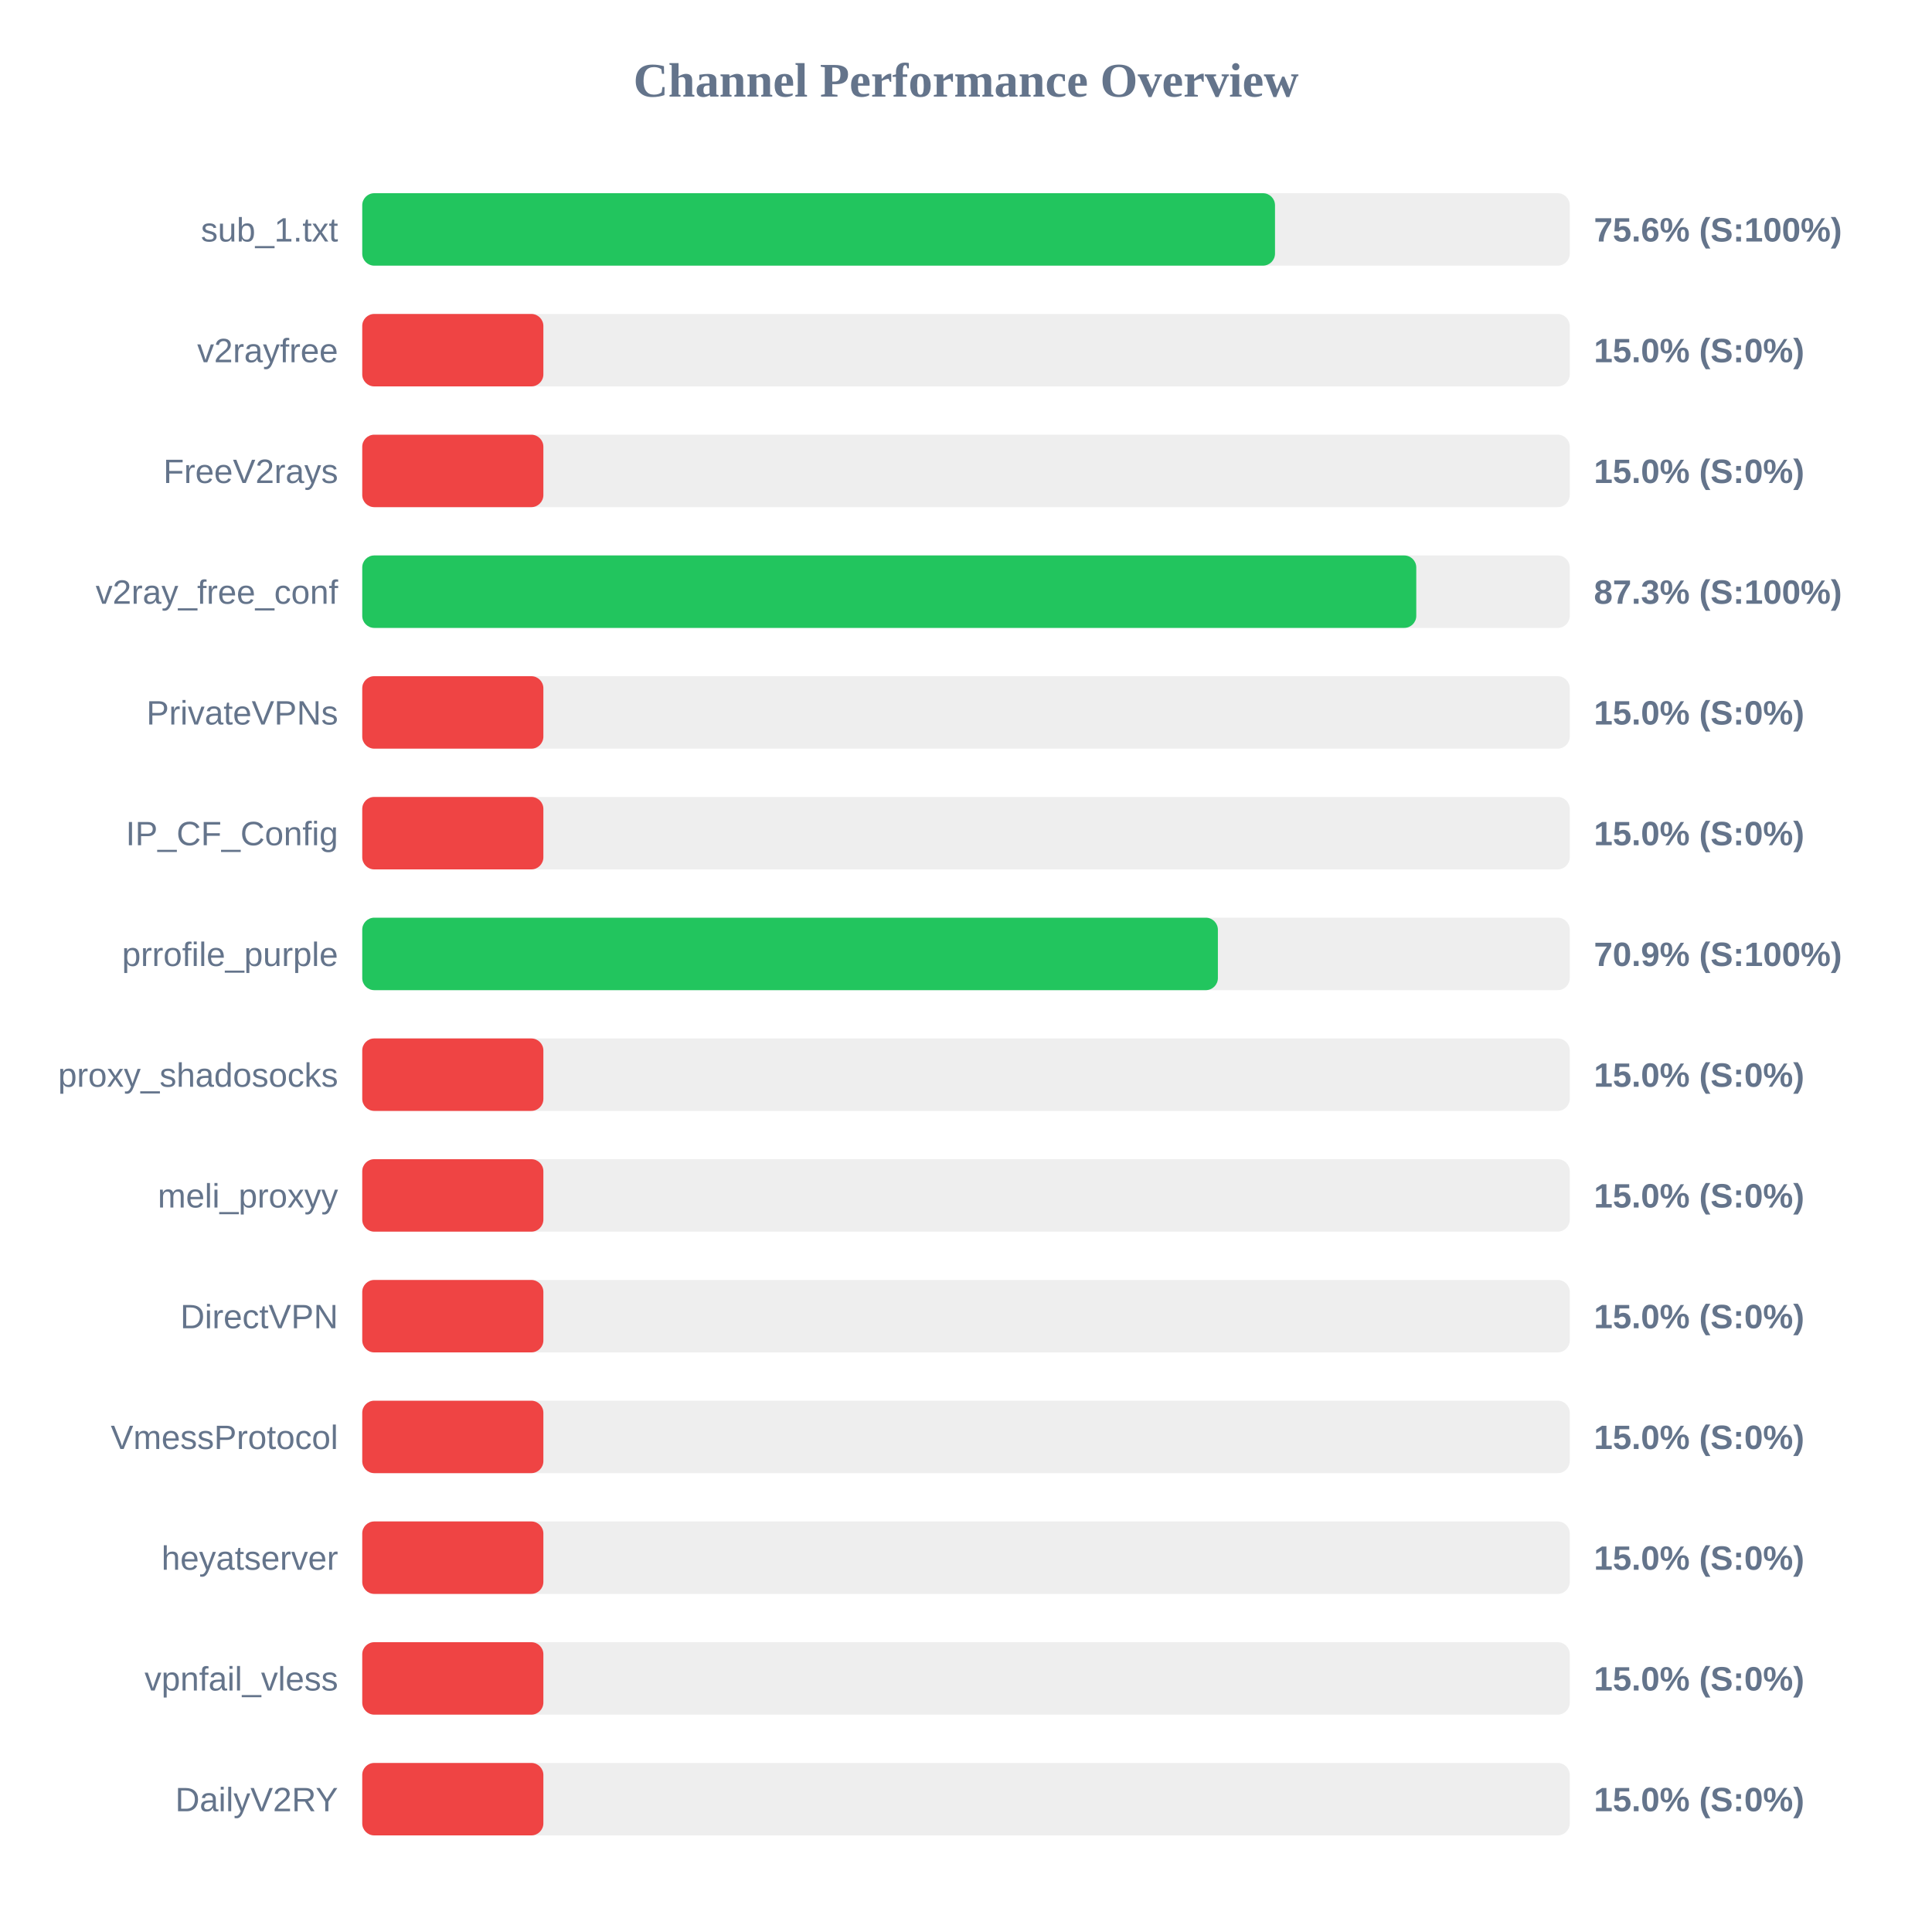
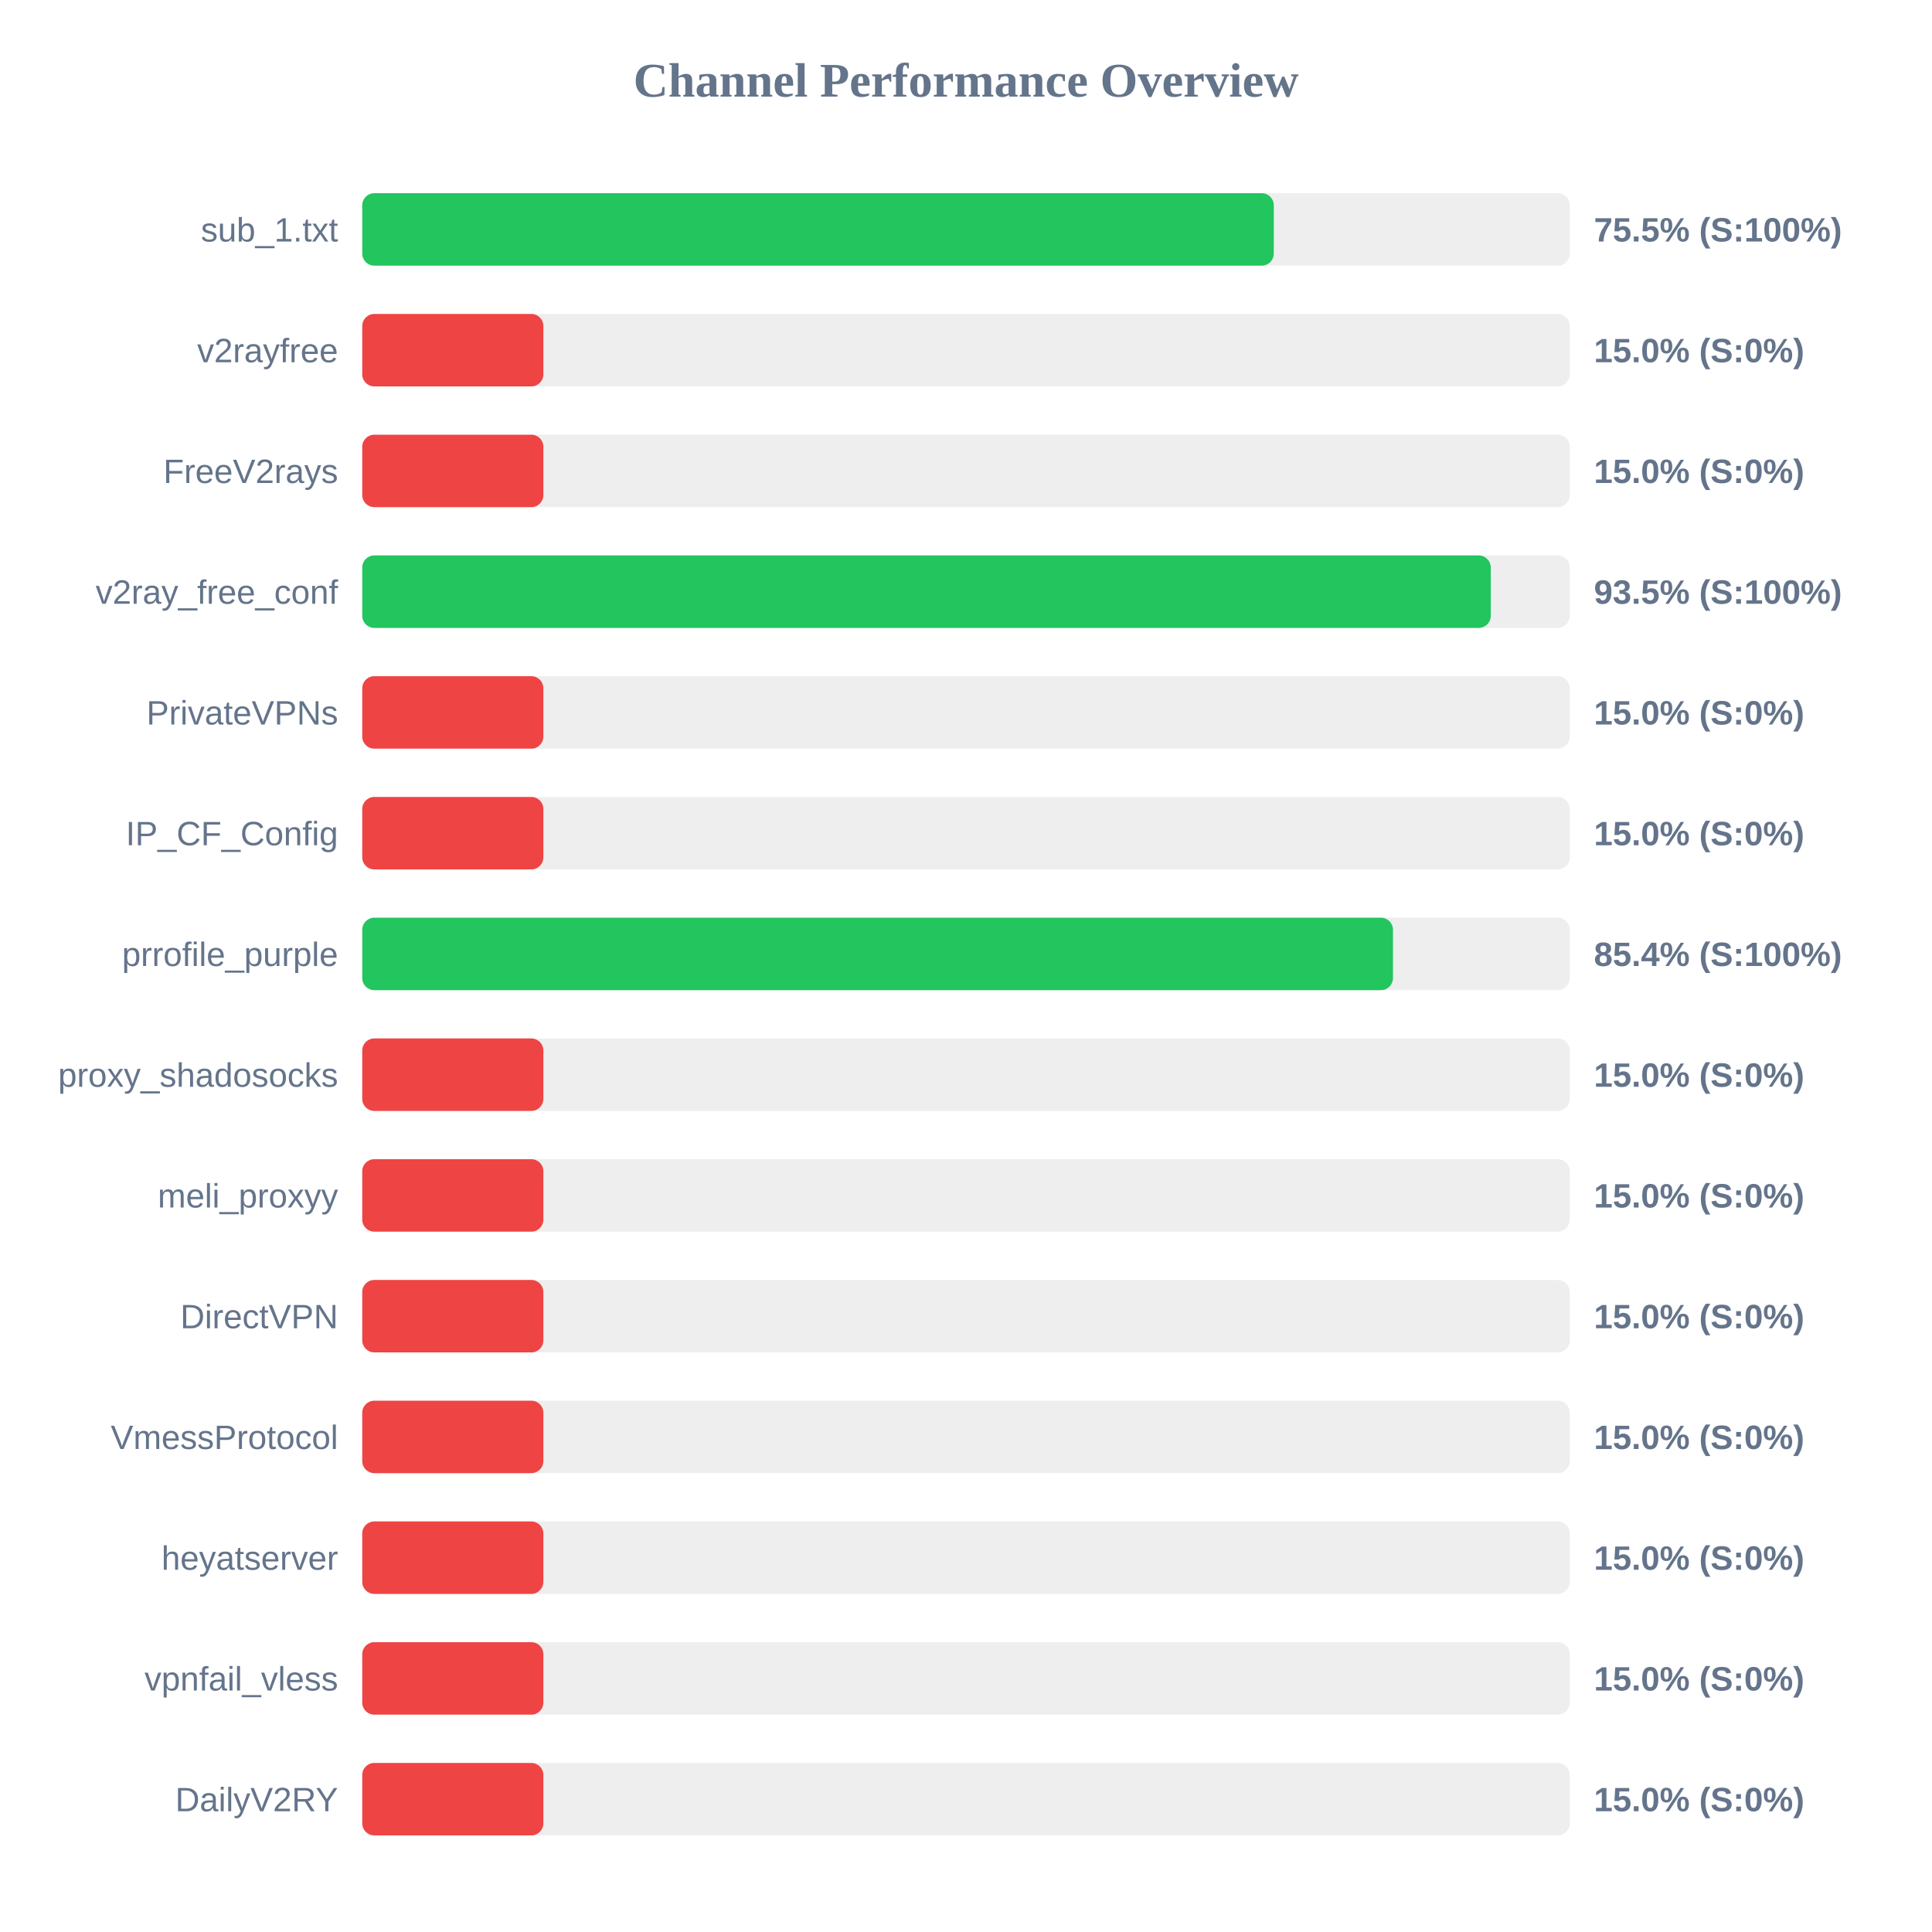
<svg xmlns="http://www.w3.org/2000/svg" width="800" height="800" version="1.1">
  <style>
        .row { font: 14px Arial; fill: #64748b; }
        .score { font: bold 14px Arial; fill: #64748b; }
    </style>
  <text x="400" y="40" text-anchor="middle" font-size="20px" font-weight="bold" fill="#64748b">Channel Performance Overview</text>
  <rect x="150" y="80" width="500" height="30" fill="#eee" rx="5" />
-   <rect x="150" y="80" width="377.95" height="30" fill="#22c55e" rx="5" />
+   <rect x="150" y="80" width="377.45" height="30" fill="#22c55e" rx="5" />
  <text x="140" y="100" text-anchor="end" class="row">sub_1.txt</text>
-   <text x="660" y="100" text-anchor="start" class="score">75.6% (S:100%)</text>
+   <text x="660" y="100" text-anchor="start" class="score">75.5% (S:100%)</text>
  <rect x="150" y="130" width="500" height="30" fill="#eee" rx="5" />
  <rect x="150" y="130" width="75.0" height="30" fill="#ef4444" rx="5" />
  <text x="140" y="150" text-anchor="end" class="row">v2rayfree</text>
  <text x="660" y="150" text-anchor="start" class="score">15.0% (S:0%)</text>
  <rect x="150" y="180" width="500" height="30" fill="#eee" rx="5" />
  <rect x="150" y="180" width="75.0" height="30" fill="#ef4444" rx="5" />
  <text x="140" y="200" text-anchor="end" class="row">FreeV2rays</text>
  <text x="660" y="200" text-anchor="start" class="score">15.0% (S:0%)</text>
  <rect x="150" y="230" width="500" height="30" fill="#eee" rx="5" />
-   <rect x="150" y="230" width="436.45" height="30" fill="#22c55e" rx="5" />
+   <rect x="150" y="230" width="467.3" height="30" fill="#22c55e" rx="5" />
  <text x="140" y="250" text-anchor="end" class="row">v2ray_free_conf</text>
-   <text x="660" y="250" text-anchor="start" class="score">87.3% (S:100%)</text>
+   <text x="660" y="250" text-anchor="start" class="score">93.5% (S:100%)</text>
  <rect x="150" y="280" width="500" height="30" fill="#eee" rx="5" />
  <rect x="150" y="280" width="75.0" height="30" fill="#ef4444" rx="5" />
  <text x="140" y="300" text-anchor="end" class="row">PrivateVPNs</text>
  <text x="660" y="300" text-anchor="start" class="score">15.0% (S:0%)</text>
  <rect x="150" y="330" width="500" height="30" fill="#eee" rx="5" />
  <rect x="150" y="330" width="75.0" height="30" fill="#ef4444" rx="5" />
  <text x="140" y="350" text-anchor="end" class="row">IP_CF_Config</text>
  <text x="660" y="350" text-anchor="start" class="score">15.0% (S:0%)</text>
  <rect x="150" y="380" width="500" height="30" fill="#eee" rx="5" />
-   <rect x="150" y="380" width="354.3" height="30" fill="#22c55e" rx="5" />
+   <rect x="150" y="380" width="426.8" height="30" fill="#22c55e" rx="5" />
  <text x="140" y="400" text-anchor="end" class="row">prrofile_purple</text>
-   <text x="660" y="400" text-anchor="start" class="score">70.9% (S:100%)</text>
+   <text x="660" y="400" text-anchor="start" class="score">85.4% (S:100%)</text>
  <rect x="150" y="430" width="500" height="30" fill="#eee" rx="5" />
  <rect x="150" y="430" width="75.0" height="30" fill="#ef4444" rx="5" />
  <text x="140" y="450" text-anchor="end" class="row">proxy_shadosocks</text>
  <text x="660" y="450" text-anchor="start" class="score">15.0% (S:0%)</text>
  <rect x="150" y="480" width="500" height="30" fill="#eee" rx="5" />
  <rect x="150" y="480" width="75.0" height="30" fill="#ef4444" rx="5" />
  <text x="140" y="500" text-anchor="end" class="row">meli_proxyy</text>
  <text x="660" y="500" text-anchor="start" class="score">15.0% (S:0%)</text>
  <rect x="150" y="530" width="500" height="30" fill="#eee" rx="5" />
  <rect x="150" y="530" width="75.0" height="30" fill="#ef4444" rx="5" />
  <text x="140" y="550" text-anchor="end" class="row">DirectVPN</text>
  <text x="660" y="550" text-anchor="start" class="score">15.0% (S:0%)</text>
  <rect x="150" y="580" width="500" height="30" fill="#eee" rx="5" />
  <rect x="150" y="580" width="75.0" height="30" fill="#ef4444" rx="5" />
  <text x="140" y="600" text-anchor="end" class="row">VmessProtocol</text>
  <text x="660" y="600" text-anchor="start" class="score">15.0% (S:0%)</text>
  <rect x="150" y="630" width="500" height="30" fill="#eee" rx="5" />
  <rect x="150" y="630" width="75.0" height="30" fill="#ef4444" rx="5" />
  <text x="140" y="650" text-anchor="end" class="row">heyatserver</text>
  <text x="660" y="650" text-anchor="start" class="score">15.0% (S:0%)</text>
  <rect x="150" y="680" width="500" height="30" fill="#eee" rx="5" />
  <rect x="150" y="680" width="75.0" height="30" fill="#ef4444" rx="5" />
  <text x="140" y="700" text-anchor="end" class="row">vpnfail_vless</text>
  <text x="660" y="700" text-anchor="start" class="score">15.0% (S:0%)</text>
  <rect x="150" y="730" width="500" height="30" fill="#eee" rx="5" />
  <rect x="150" y="730" width="75.0" height="30" fill="#ef4444" rx="5" />
  <text x="140" y="750" text-anchor="end" class="row">DailyV2RY</text>
  <text x="660" y="750" text-anchor="start" class="score">15.0% (S:0%)</text>
</svg>
